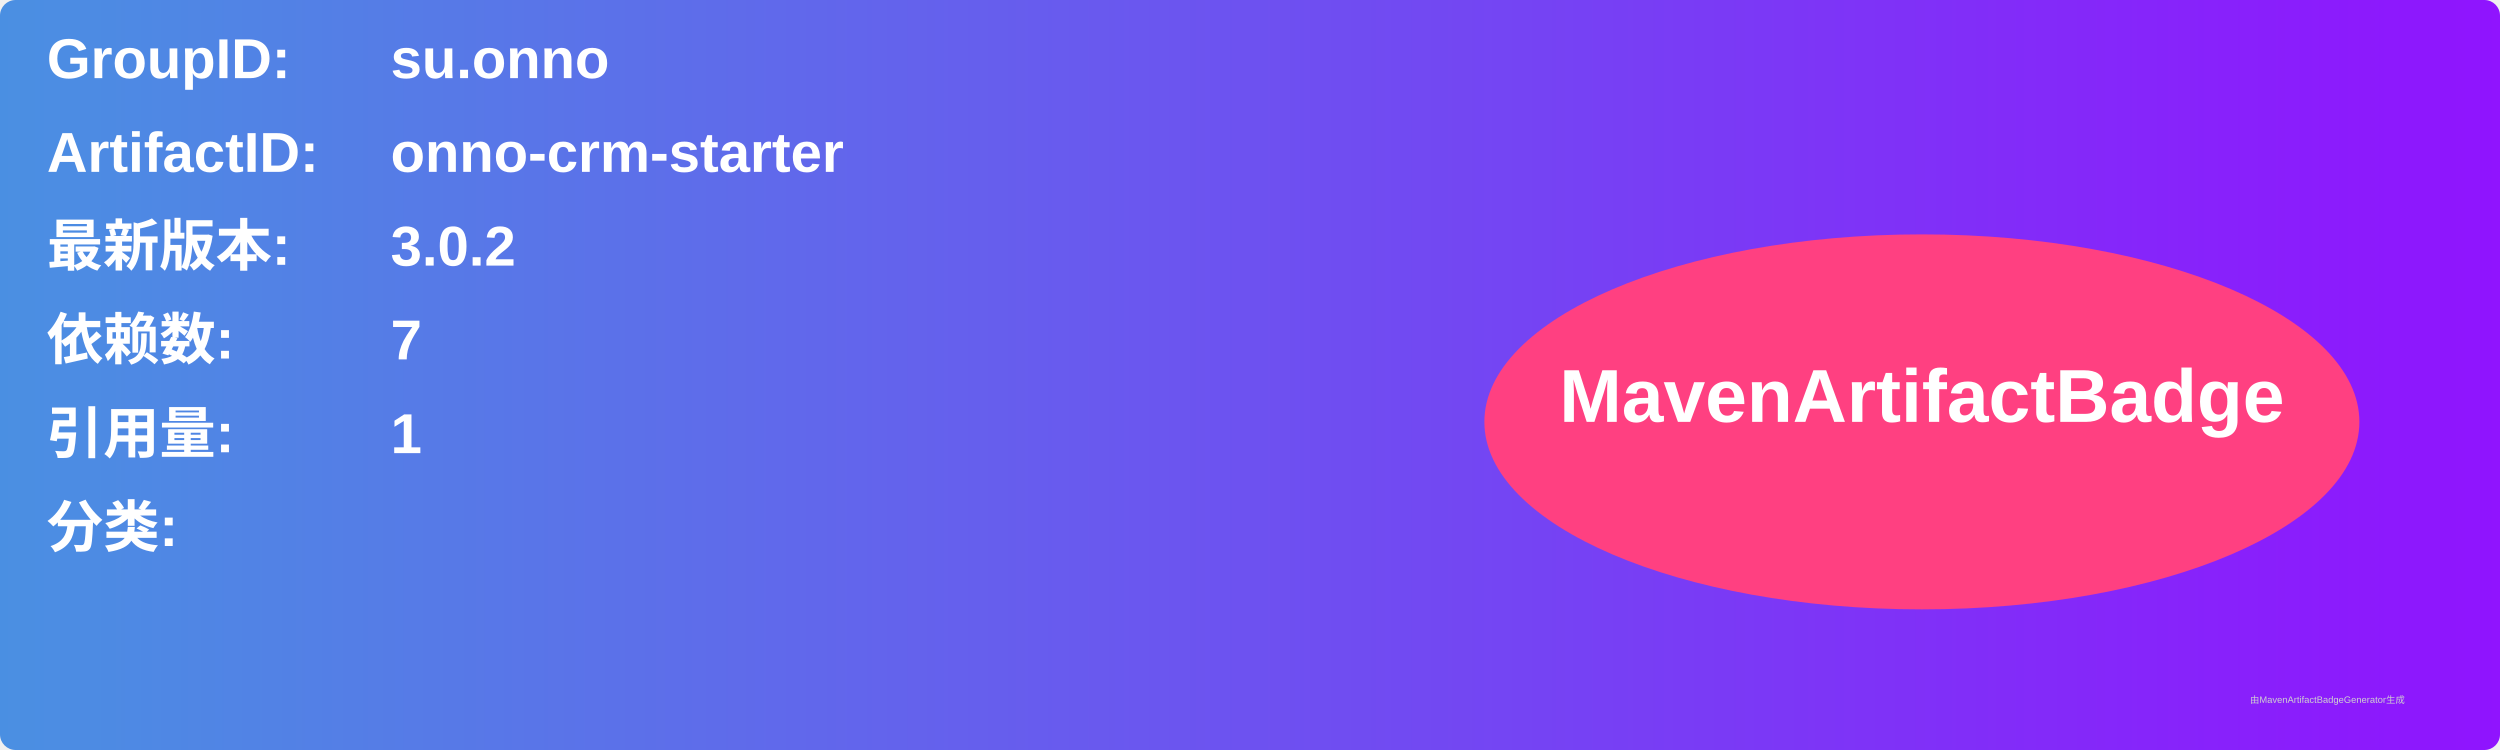
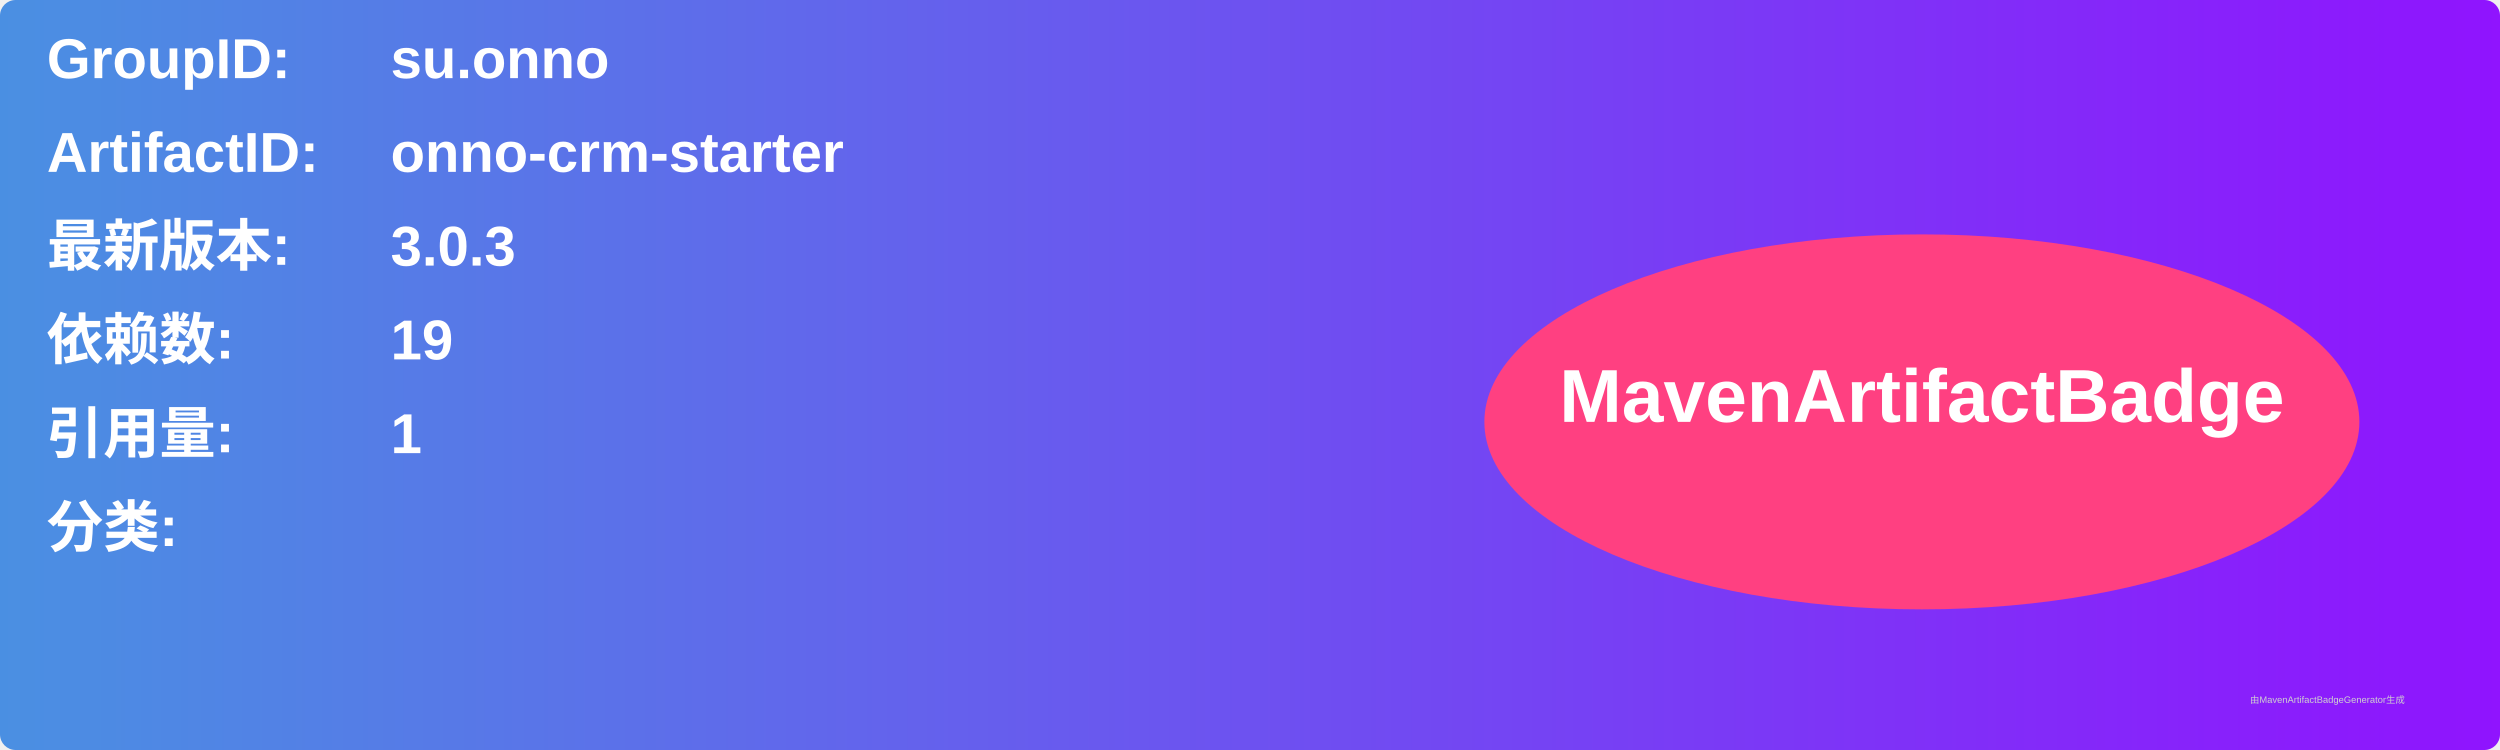
<svg xmlns="http://www.w3.org/2000/svg" width="800" height="240" viewBox="0 0 800 240">
  <linearGradient id="grad" x1="0%" y1="0%" x2="100%" y2="0%">
    <stop offset="0%" stop-color="#4a90e2" />
    <stop offset="100%" stop-color="#9013fe" />
  </linearGradient>
  <rect width="100%" height="100%" rx="5" ry="5" fill="url(#grad)" />
  <g transform="translate(15, 15)">
    <text x="0" y="10" font-family="Arial" font-size="18" fill="white" font-weight="bold" width="260">GroupID:</text>
    <text x="110" y="10" font-family="Arial" font-size="18" fill="white" font-weight="bold" width="460">su.onno</text>
    <text x="0" y="40" font-family="Arial" font-size="18" fill="white" font-weight="bold" width="260">ArtifactID:</text>
    <text x="110" y="40" font-family="Arial" font-size="18" fill="white" font-weight="bold" width="460">onno-crm-starter</text>
    <text x="0" y="70" font-family="Arial" font-size="18" fill="white" font-weight="bold">最新版本:</text>
    <text x="110" y="70" font-family="Arial" font-size="18" fill="white" font-weight="bold">
-       <tspan font-weight="bold">3.0.2</tspan>
+       <tspan font-weight="bold">3.0.3</tspan>
    </text>
    <text x="0" y="100" font-family="Arial" font-size="18" fill="white" font-weight="bold">依赖数: </text>
    <text x="110" y="100" font-family="Arial" font-size="18" fill="white">
-       <tspan font-weight="bold">7</tspan>
+       <tspan font-weight="bold">19</tspan>
    </text>
    <text x="0" y="130" font-family="Arial" font-size="18" fill="white" font-weight="bold">引用量: </text>
    <text x="110" y="130" font-family="Arial" font-size="18" fill="white">
      <tspan font-weight="bold">1</tspan>
    </text>
    <text x="0" y="160" font-family="Arial" font-size="18" fill="white" font-weight="bold">分类:</text>
    <text x="10" y="190" font-family="Arial" font-size="10" fill="white">
      <tspan font-weight="bold" />
    </text>
    <ellipse cx="600" cy="120" rx="140" ry="60" fill="#ff4081" />
    <text x="600" y="120" text-anchor="middle" font-family="Arial" font-size="24" fill="white" font-weight="bold">MavenArtifactBadge</text>
  </g>
  <text x="720" y="225" font-family="Arial" font-size="3" fill="#d0d0d0">由MavenArtifactBadgeGenerator生成</text>
</svg>
